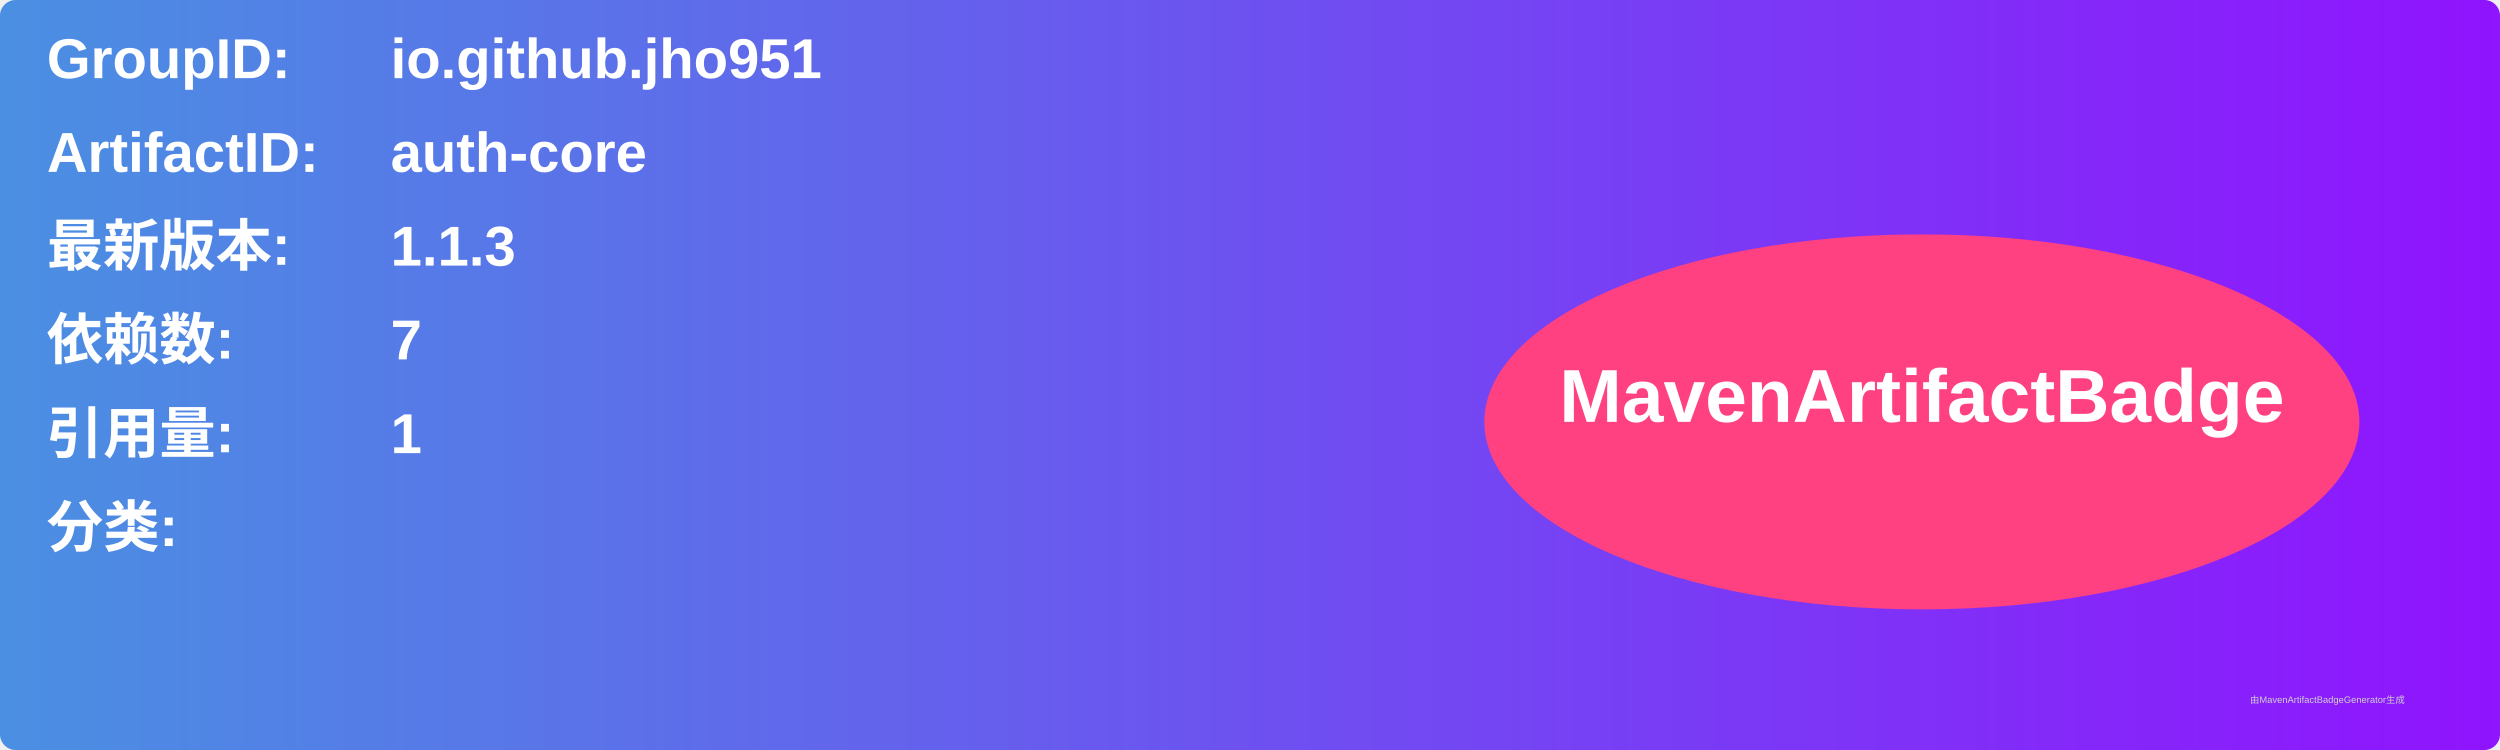
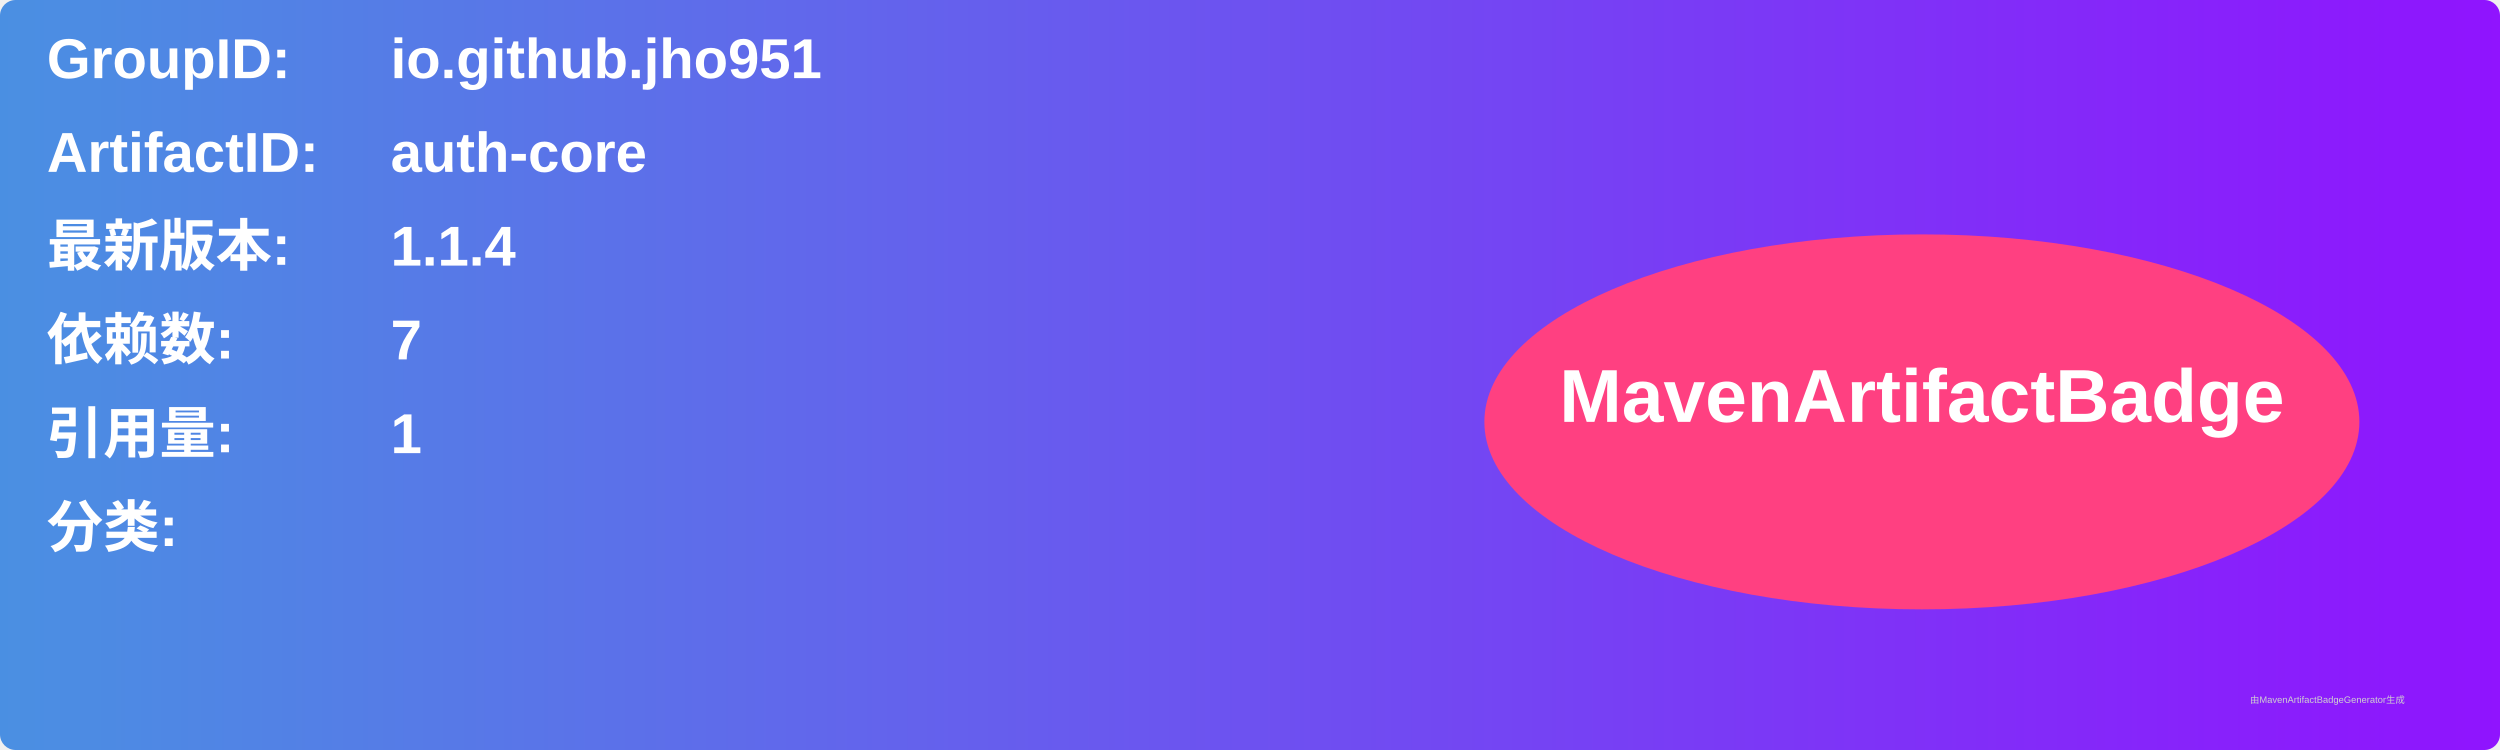
<svg xmlns="http://www.w3.org/2000/svg" width="800" height="240" viewBox="0 0 800 240">
  <linearGradient id="grad" x1="0%" y1="0%" x2="100%" y2="0%">
    <stop offset="0%" stop-color="#4a90e2" />
    <stop offset="100%" stop-color="#9013fe" />
  </linearGradient>
  <rect width="100%" height="100%" rx="5" ry="5" fill="url(#grad)" />
  <g transform="translate(15, 15)">
    <text x="0" y="10" font-family="Arial" font-size="18" fill="white" font-weight="bold" width="260">GroupID:</text>
    <text x="110" y="10" font-family="Arial" font-size="18" fill="white" font-weight="bold" width="460">io.github.jho951</text>
    <text x="0" y="40" font-family="Arial" font-size="18" fill="white" font-weight="bold" width="260">ArtifactID:</text>
    <text x="110" y="40" font-family="Arial" font-size="18" fill="white" font-weight="bold" width="460">auth-core</text>
    <text x="0" y="70" font-family="Arial" font-size="18" fill="white" font-weight="bold">最新版本:</text>
    <text x="110" y="70" font-family="Arial" font-size="18" fill="white" font-weight="bold">
-       <tspan font-weight="bold">1.1.3</tspan>
+       <tspan font-weight="bold">1.1.4</tspan>
    </text>
    <text x="0" y="100" font-family="Arial" font-size="18" fill="white" font-weight="bold">依赖数: </text>
    <text x="110" y="100" font-family="Arial" font-size="18" fill="white">
      <tspan font-weight="bold">7</tspan>
    </text>
    <text x="0" y="130" font-family="Arial" font-size="18" fill="white" font-weight="bold">引用量: </text>
    <text x="110" y="130" font-family="Arial" font-size="18" fill="white">
      <tspan font-weight="bold">1</tspan>
    </text>
    <text x="0" y="160" font-family="Arial" font-size="18" fill="white" font-weight="bold">分类:</text>
    <text x="10" y="190" font-family="Arial" font-size="10" fill="white">
      <tspan font-weight="bold" />
    </text>
    <ellipse cx="600" cy="120" rx="140" ry="60" fill="#ff4081" />
    <text x="600" y="120" text-anchor="middle" font-family="Arial" font-size="24" fill="white" font-weight="bold">MavenArtifactBadge</text>
  </g>
  <text x="720" y="225" font-family="Arial" font-size="3" fill="#d0d0d0">由MavenArtifactBadgeGenerator生成</text>
</svg>
